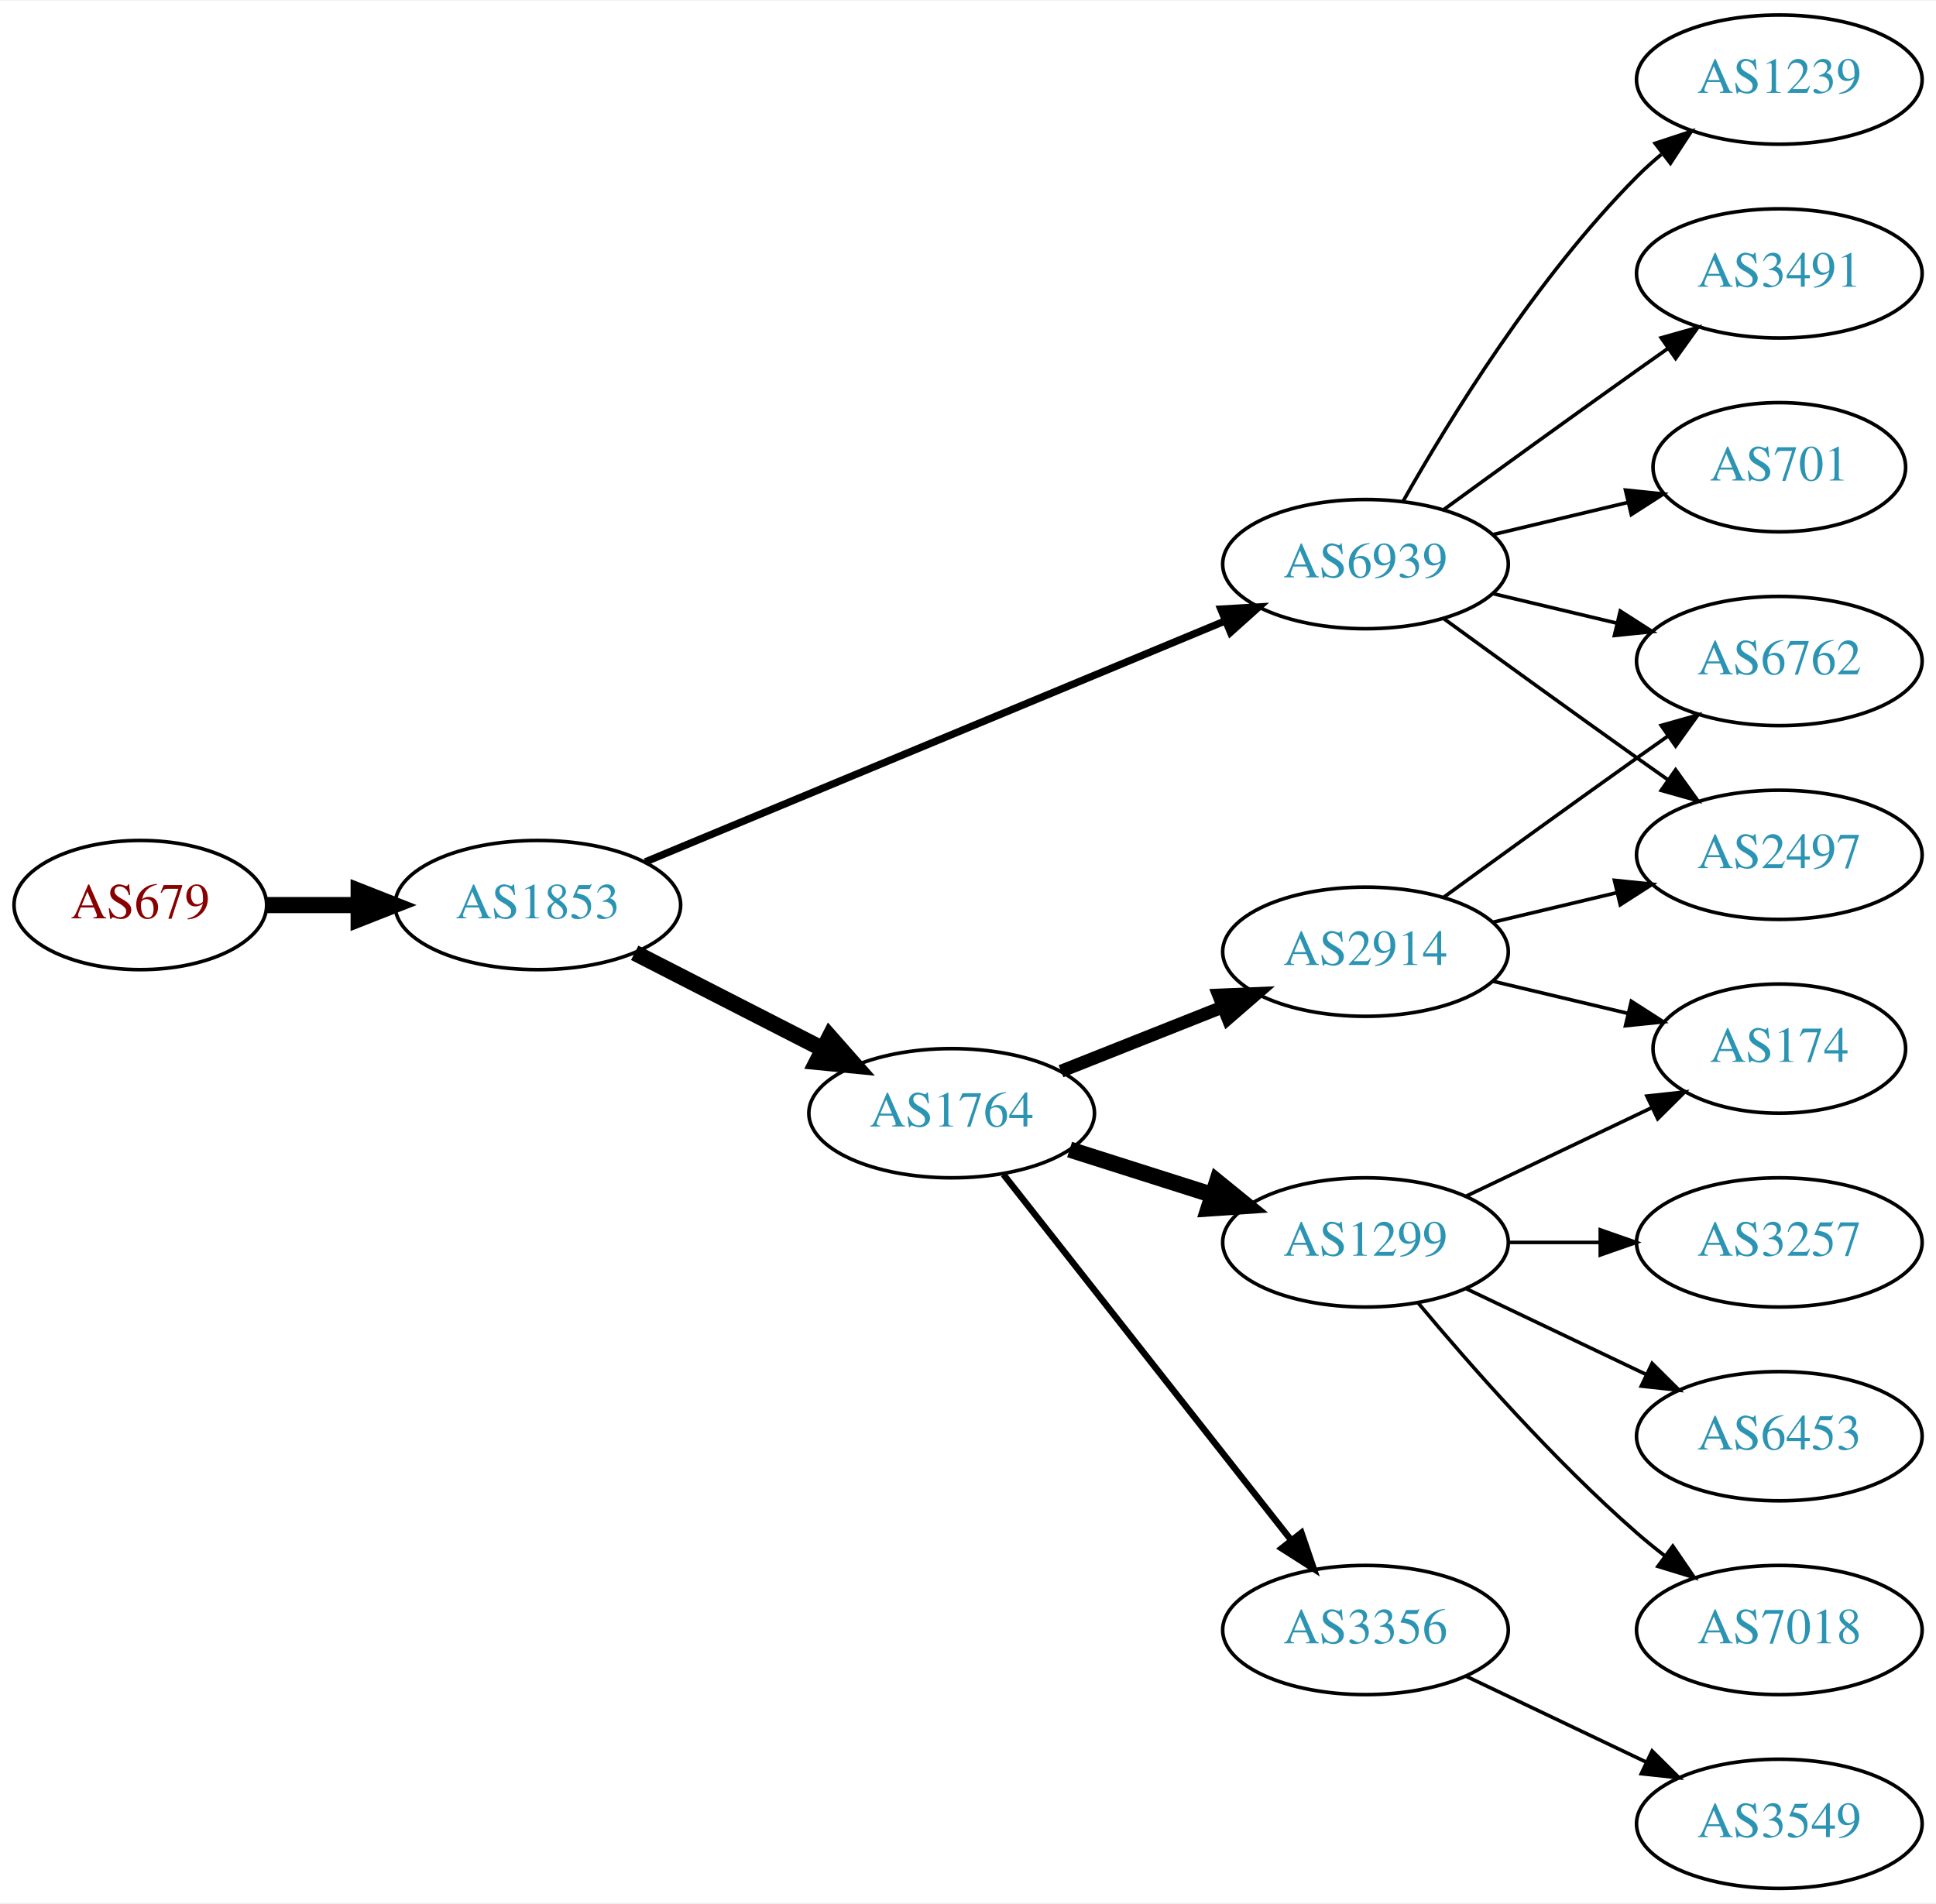
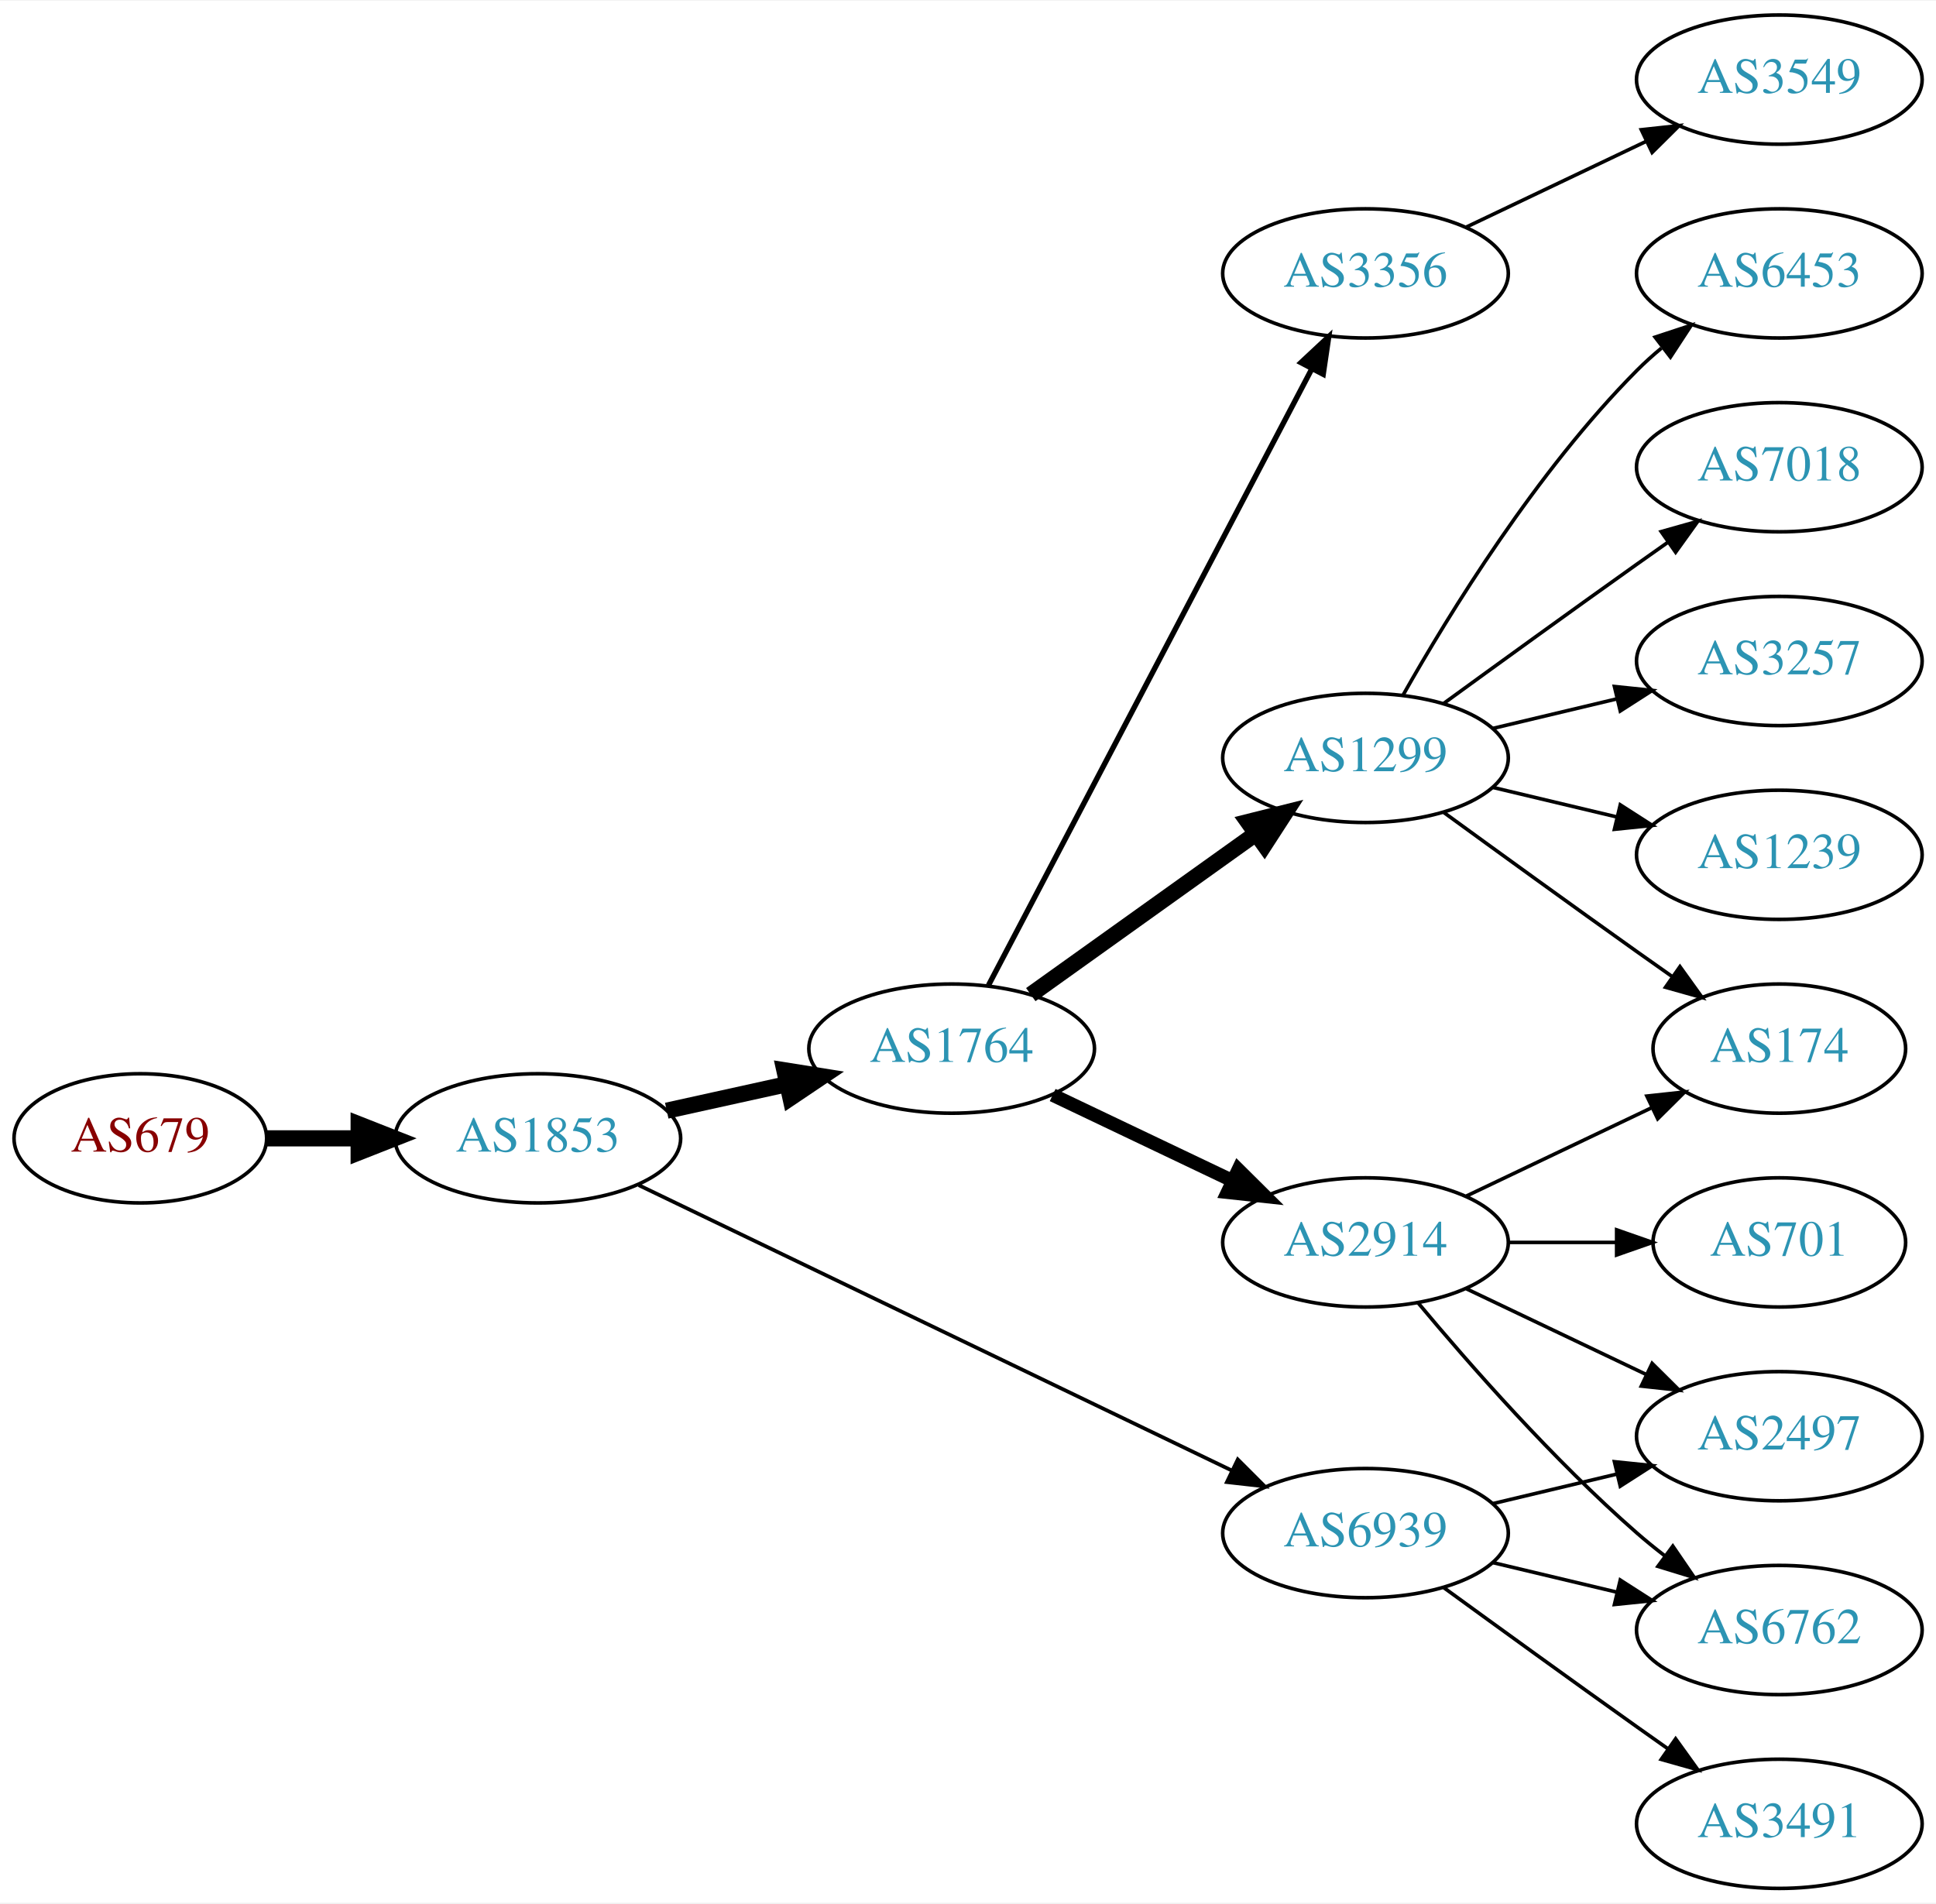
<svg xmlns="http://www.w3.org/2000/svg" xmlns:xlink="http://www.w3.org/1999/xlink" width="539pt" height="530pt" viewBox="0.00 0.00 539.37 530.00">
  <g id="graph0" class="graph" transform="scale(1 1) rotate(0) translate(4 526)">
    <polygon fill="white" stroke="none" points="-4,4 -4,-526 535.366,-526 535.366,4 -4,4" />
    <g id="node1" class="node">
      <g id="a_node1">
        <a xlink:href="/asn/679" xlink:title="AS679 ~ Technische Universitaet Wien [AT]">
-           <ellipse fill="#ffffff" stroke="black" cx="35.097" cy="-274" rx="35.194" ry="18" />
-           <text text-anchor="middle" x="35.097" y="-270.3" font-family="Times,serif" font-size="14.00" fill="#880000">AS679</text>
+           <ellipse fill="#ffffff" stroke="black" cx="35.097" cy="-209" rx="35.194" ry="18" />
+           <text text-anchor="middle" x="35.097" y="-205.3" font-family="Times,serif" font-size="14.00" fill="#880000">AS679</text>
        </a>
      </g>
    </g>
    <g id="node2" class="node">
      <g id="a_node2">
        <a xlink:href="/asn/1853" xlink:title="AS1853 ~ ACOnet Backbone [AT]">
-           <ellipse fill="#ffffff" stroke="black" cx="145.84" cy="-274" rx="39.794" ry="18" />
-           <text text-anchor="middle" x="145.84" y="-270.3" font-family="Times,serif" font-size="14.00" fill="#2c94b3">AS1853</text>
+           <ellipse fill="#ffffff" stroke="black" cx="145.84" cy="-209" rx="39.794" ry="18" />
+           <text text-anchor="middle" x="145.84" y="-205.3" font-family="Times,serif" font-size="14.00" fill="#2c94b3">AS1853</text>
        </a>
      </g>
    </g>
    <g id="edge1" class="edge">
-       <path fill="none" stroke="black" stroke-width="4.5" d="M70.206,-274C78.353,-274 87.21,-274 95.881,-274" />
-       <polygon fill="black" stroke="black" stroke-width="4.5" points="95.921,-277.938 105.921,-274 95.921,-270.063 95.921,-277.938" />
+       <path fill="none" stroke="black" stroke-width="4.5" d="M70.206,-209C78.353,-209 87.21,-209 95.881,-209" />
+       <polygon fill="black" stroke="black" stroke-width="4.5" points="95.921,-212.938 105.921,-209 95.921,-205.063 95.921,-212.938" />
    </g>
    <g id="node3" class="node">
      <g id="a_node3">
        <a xlink:href="/asn/1764" xlink:title="AS1764 ~ NEXTLAYER-AS [AT]">
-           <ellipse fill="#ffffff" stroke="black" cx="261.133" cy="-216" rx="39.794" ry="18" />
-           <text text-anchor="middle" x="261.133" y="-212.3" font-family="Times,serif" font-size="14.00" fill="#2c94b3">AS1764</text>
+           <ellipse fill="#ffffff" stroke="black" cx="261.133" cy="-234" rx="39.794" ry="18" />
+           <text text-anchor="middle" x="261.133" y="-230.3" font-family="Times,serif" font-size="14.00" fill="#2c94b3">AS1764</text>
        </a>
      </g>
    </g>
    <g id="edge2" class="edge">
-       <path fill="none" stroke="black" stroke-width="4.5" d="M172.832,-260.694C188.376,-252.736 208.327,-242.522 225.232,-233.868" />
-       <polygon fill="black" stroke="black" stroke-width="4.5" points="227.155,-237.306 234.262,-229.244 223.567,-230.297 227.155,-237.306" />
+       <path fill="none" stroke="black" stroke-width="4.5" d="M181.756,-216.705C192.309,-219.033 204.048,-221.624 215.16,-224.076" />
+       <polygon fill="black" stroke="black" stroke-width="4.5" points="214.524,-227.968 225.137,-226.278 216.221,-220.278 214.524,-227.968" />
    </g>
    <g id="node4" class="node">
      <g id="a_node4">
        <a xlink:href="/asn/6939" xlink:title="AS6939 ~ Hurricane Electric LLC [US]">
-           <ellipse fill="#ffffff" stroke="black" cx="376.426" cy="-369" rx="39.794" ry="18" />
-           <text text-anchor="middle" x="376.426" y="-365.3" font-family="Times,serif" font-size="14.00" fill="#2c94b3">AS6939</text>
+           <ellipse fill="#ffffff" stroke="black" cx="376.426" cy="-99" rx="39.794" ry="18" />
+           <text text-anchor="middle" x="376.426" y="-95.3" font-family="Times,serif" font-size="14.00" fill="#2c94b3">AS6939</text>
        </a>
      </g>
    </g>
    <g id="edge3" class="edge">
-       <path fill="none" stroke="black" stroke-width="2.045" d="M175.791,-286.032C216.755,-303.056 291.7,-334.203 337.196,-353.112" />
-       <polygon fill="black" stroke="black" stroke-width="2.045" points="336.133,-356.46 346.711,-357.066 338.82,-349.996 336.133,-356.46" />
+       <path fill="none" stroke="black" stroke-width="1.038" d="M173.96,-195.95C215.032,-176.185 293.081,-138.626 339.046,-116.507" />
+       <polygon fill="black" stroke="black" stroke-width="1.038" points="340.849,-119.524 348.342,-112.033 337.813,-113.216 340.849,-119.524" />
    </g>
    <g id="node5" class="node">
      <g id="a_node5">
-         <a xlink:href="/asn/1299" xlink:title="AS1299 ~ Telia Carrier [EU]">
+         <a xlink:href="/asn/2914" xlink:title="AS2914 ~ NTT America, Inc. [US]">
          <ellipse fill="#ffffff" stroke="black" cx="376.426" cy="-180" rx="39.794" ry="18" />
-           <text text-anchor="middle" x="376.426" y="-176.3" font-family="Times,serif" font-size="14.00" fill="#2c94b3">AS1299</text>
+           <text text-anchor="middle" x="376.426" y="-176.3" font-family="Times,serif" font-size="14.00" fill="#2c94b3">AS2914</text>
        </a>
      </g>
    </g>
    <g id="edge4" class="edge">
-       <path fill="none" stroke="black" stroke-width="4.5" d="M293.993,-205.876C306.301,-201.965 320.554,-197.436 333.663,-193.271" />
-       <polygon fill="black" stroke="black" stroke-width="4.5" points="335.075,-196.954 343.413,-190.173 332.69,-189.448 335.075,-196.954" />
+       <path fill="none" stroke="black" stroke-width="3.75" d="M289.27,-221.066C304.264,-213.919 323.085,-204.948 339.308,-197.215" />
+       <polygon fill="black" stroke="black" stroke-width="3.75" points="340.99,-200.291 348.511,-192.829 337.978,-193.972 340.99,-200.291" />
    </g>
    <g id="node6" class="node">
      <g id="a_node6">
-         <a xlink:href="/asn/3356" xlink:title="AS3356 ~ Level 3 Parent, LLC [US]">
-           <ellipse fill="#ffffff" stroke="black" cx="376.426" cy="-72" rx="39.794" ry="18" />
-           <text text-anchor="middle" x="376.426" y="-68.3" font-family="Times,serif" font-size="14.00" fill="#2c94b3">AS3356</text>
+         <a xlink:href="/asn/1299" xlink:title="AS1299 ~ Telia Carrier [EU]">
+           <ellipse fill="#ffffff" stroke="black" cx="376.426" cy="-315" rx="39.794" ry="18" />
+           <text text-anchor="middle" x="376.426" y="-311.3" font-family="Times,serif" font-size="14.00" fill="#2c94b3">AS1299</text>
        </a>
      </g>
    </g>
    <g id="edge5" class="edge">
-       <path fill="none" stroke="black" stroke-width="1.8" d="M275.574,-198.916C295.42,-173.692 332.683,-126.328 355.65,-97.137" />
-       <polygon fill="black" stroke="black" stroke-width="1.8" points="358.57,-99.085 362.003,-89.062 353.069,-94.757 358.57,-99.085" />
+       <path fill="none" stroke="black" stroke-width="4.5" d="M283.177,-249.046C300.792,-261.639 326.13,-279.755 345.796,-293.816" />
+       <polygon fill="black" stroke="black" stroke-width="4.5" points="343.686,-297.147 354.11,-299.76 348.266,-290.741 343.686,-297.147" />
    </g>
    <g id="node7" class="node">
      <g id="a_node7">
-         <a xlink:href="/asn/2914" xlink:title="AS2914 ~ NTT America, Inc. [US]">
-           <ellipse fill="#ffffff" stroke="black" cx="376.426" cy="-261" rx="39.794" ry="18" />
-           <text text-anchor="middle" x="376.426" y="-257.3" font-family="Times,serif" font-size="14.00" fill="#2c94b3">AS2914</text>
+         <a xlink:href="/asn/3356" xlink:title="AS3356 ~ Level 3 Parent, LLC [US]">
+           <ellipse fill="#ffffff" stroke="black" cx="376.426" cy="-450" rx="39.794" ry="18" />
+           <text text-anchor="middle" x="376.426" y="-446.3" font-family="Times,serif" font-size="14.00" fill="#2c94b3">AS3356</text>
        </a>
      </g>
    </g>
    <g id="edge6" class="edge">
-       <path fill="none" stroke="black" stroke-width="3.6" d="M291.604,-227.706C305.372,-233.174 321.947,-239.758 336.711,-245.622" />
-       <polygon fill="black" stroke="black" stroke-width="3.6" points="335.517,-248.914 346.103,-249.353 338.101,-242.409 335.517,-248.914" />
-     </g>
-     <g id="node8" class="node">
-       <g id="a_node8">
-         <a xlink:href="/asn/701" xlink:title="AS701 ~ UUNET [US]">
-           <ellipse fill="#ffffff" stroke="black" cx="491.719" cy="-396" rx="35.194" ry="18" />
-           <text text-anchor="middle" x="491.719" y="-392.3" font-family="Times,serif" font-size="14.00" fill="#2c94b3">AS701</text>
-         </a>
-       </g>
-     </g>
-     <g id="edge7" class="edge">
-       <path fill="none" stroke="black" d="M412.033,-377.248C423.828,-380.058 437.133,-383.229 449.4,-386.153" />
-       <polygon fill="black" stroke="black" points="448.866,-389.624 459.405,-388.537 450.489,-382.814 448.866,-389.624" />
-     </g>
-     <g id="node9" class="node">
-       <g id="a_node9">
-         <a xlink:href="/asn/1239" xlink:title="AS1239 ~ Sprint [US]">
-           <ellipse fill="#ffffff" stroke="black" cx="491.719" cy="-504" rx="39.794" ry="18" />
-           <text text-anchor="middle" x="491.719" y="-500.3" font-family="Times,serif" font-size="14.00" fill="#2c94b3">AS1239</text>
-         </a>
-       </g>
-     </g>
-     <g id="edge8" class="edge">
-       <path fill="none" stroke="black" d="M386.886,-386.49C399.668,-409.096 424.1,-448.886 452.073,-477 454.183,-479.121 456.479,-481.188 458.865,-483.171" />
-       <polygon fill="black" stroke="black" points="457.117,-486.242 467.18,-489.556 461.38,-480.69 457.117,-486.242" />
-     </g>
-     <g id="node10" class="node">
-       <g id="a_node10">
+       <path fill="none" stroke="black" stroke-width="1.5" d="M271.404,-251.676C291.246,-289.505 337.924,-378.499 361.41,-423.278" />
+       <polygon fill="black" stroke="black" stroke-width="1.5" points="358.441,-425.152 366.186,-432.383 364.64,-421.901 358.441,-425.152" />
+     </g>
+     <g id="node14" class="node">
+       <g id="a_node14">
+         <a xlink:href="/asn/6762" xlink:title="AS6762 ~ TELECOM ITALIA SPARKLE S.p.A. [IT]">
+           <ellipse fill="#ffffff" stroke="black" cx="491.719" cy="-72" rx="39.794" ry="18" />
+           <text text-anchor="middle" x="491.719" y="-68.3" font-family="Times,serif" font-size="14.00" fill="#2c94b3">AS6762</text>
+         </a>
+       </g>
+     </g>
+     <g id="edge13" class="edge">
+       <path fill="none" stroke="black" d="M412.033,-90.752C422.905,-88.162 435.059,-85.265 446.502,-82.538" />
+       <polygon fill="black" stroke="black" points="447.408,-85.92 456.324,-80.197 445.785,-79.111 447.408,-85.92" />
+     </g>
+     <g id="node15" class="node">
+       <g id="a_node15">
        <a xlink:href="/asn/2497" xlink:title="AS2497 ~ Internet Initiative Japan Inc. [JP]">
-           <ellipse fill="#ffffff" stroke="black" cx="491.719" cy="-288" rx="39.794" ry="18" />
-           <text text-anchor="middle" x="491.719" y="-284.3" font-family="Times,serif" font-size="14.00" fill="#2c94b3">AS2497</text>
-         </a>
-       </g>
-     </g>
-     <g id="edge9" class="edge">
-       <path fill="none" stroke="black" d="M398.274,-353.778C413.208,-342.909 433.822,-327.975 452.073,-315 454.893,-312.995 457.836,-310.915 460.784,-308.841" />
-       <polygon fill="black" stroke="black" points="462.83,-311.681 469.009,-303.074 458.812,-305.95 462.83,-311.681" />
+           <ellipse fill="#ffffff" stroke="black" cx="491.719" cy="-126" rx="39.794" ry="18" />
+           <text text-anchor="middle" x="491.719" y="-122.3" font-family="Times,serif" font-size="14.00" fill="#2c94b3">AS2497</text>
+         </a>
+       </g>
+     </g>
+     <g id="edge14" class="edge">
+       <path fill="none" stroke="black" d="M412.033,-107.248C422.905,-109.838 435.059,-112.735 446.502,-115.462" />
+       <polygon fill="black" stroke="black" points="445.785,-118.889 456.324,-117.803 447.408,-112.08 445.785,-118.889" />
+     </g>
+     <g id="node16" class="node">
+       <g id="a_node16">
+         <a xlink:href="/asn/3491" xlink:title="AS3491 ~ PCCW Global, Inc. [US]">
+           <ellipse fill="#ffffff" stroke="black" cx="491.719" cy="-18" rx="39.794" ry="18" />
+           <text text-anchor="middle" x="491.719" y="-14.3" font-family="Times,serif" font-size="14.00" fill="#2c94b3">AS3491</text>
+         </a>
+       </g>
+     </g>
+     <g id="edge15" class="edge">
+       <path fill="none" stroke="black" d="M398.274,-83.778C413.208,-72.909 433.822,-57.975 452.073,-45 454.893,-42.995 457.836,-40.915 460.784,-38.841" />
+       <polygon fill="black" stroke="black" points="462.83,-41.681 469.009,-33.074 458.812,-35.95 462.83,-41.681" />
    </g>
    <g id="node11" class="node">
      <g id="a_node11">
-         <a xlink:href="/asn/6762" xlink:title="AS6762 ~ TELECOM ITALIA SPARKLE S.p.A. [IT]">
-           <ellipse fill="#ffffff" stroke="black" cx="491.719" cy="-342" rx="39.794" ry="18" />
-           <text text-anchor="middle" x="491.719" y="-338.3" font-family="Times,serif" font-size="14.00" fill="#2c94b3">AS6762</text>
-         </a>
-       </g>
-     </g>
-     <g id="edge10" class="edge">
-       <path fill="none" stroke="black" d="M412.033,-360.752C422.905,-358.162 435.059,-355.265 446.502,-352.538" />
-       <polygon fill="black" stroke="black" points="447.408,-355.92 456.324,-350.197 445.785,-349.111 447.408,-355.92" />
-     </g>
-     <g id="node12" class="node">
-       <g id="a_node12">
-         <a xlink:href="/asn/3491" xlink:title="AS3491 ~ PCCW Global, Inc. [US]">
-           <ellipse fill="#ffffff" stroke="black" cx="491.719" cy="-450" rx="39.794" ry="18" />
-           <text text-anchor="middle" x="491.719" y="-446.3" font-family="Times,serif" font-size="14.00" fill="#2c94b3">AS3491</text>
-         </a>
-       </g>
-     </g>
-     <g id="edge11" class="edge">
-       <path fill="none" stroke="black" d="M398.274,-384.222C413.208,-395.091 433.822,-410.025 452.073,-423 454.893,-425.005 457.836,-427.085 460.784,-429.159" />
-       <polygon fill="black" stroke="black" points="458.812,-432.05 469.009,-434.926 462.83,-426.319 458.812,-432.05" />
-     </g>
-     <g id="node14" class="node">
-       <g id="a_node14">
        <a xlink:href="/asn/174" xlink:title="AS174 ~ Cogent Communications [US]">
          <ellipse fill="#ffffff" stroke="black" cx="491.719" cy="-234" rx="35.194" ry="18" />
          <text text-anchor="middle" x="491.719" y="-230.3" font-family="Times,serif" font-size="14.00" fill="#2c94b3">AS174</text>
        </a>
      </g>
    </g>
-     <g id="edge19" class="edge">
+     <g id="edge16" class="edge">
      <path fill="none" stroke="black" d="M404.563,-192.934C419.994,-200.29 439.48,-209.577 456.015,-217.459" />
      <polygon fill="black" stroke="black" points="454.824,-220.768 465.357,-221.911 457.836,-214.449 454.824,-220.768" />
-     </g>
-     <g id="node15" class="node">
-       <g id="a_node15">
-         <a xlink:href="/asn/3257" xlink:title="AS3257 ~ GTT [DE]">
-           <ellipse fill="#ffffff" stroke="black" cx="491.719" cy="-180" rx="39.794" ry="18" />
-           <text text-anchor="middle" x="491.719" y="-176.3" font-family="Times,serif" font-size="14.00" fill="#2c94b3">AS3257</text>
-         </a>
-       </g>
-     </g>
-     <g id="edge16" class="edge">
-       <path fill="none" stroke="black" d="M416.098,-180C424.301,-180 433.065,-180 441.598,-180" />
-       <polygon fill="black" stroke="black" points="441.837,-183.5 451.837,-180 441.837,-176.5 441.837,-183.5" />
-     </g>
-     <g id="node16" class="node">
-       <g id="a_node16">
-         <a xlink:href="/asn/6453" xlink:title="AS6453 ~ TATA COMMUNICATIONS (AMERICA) INC [US]">
-           <ellipse fill="#ffffff" stroke="black" cx="491.719" cy="-126" rx="39.794" ry="18" />
-           <text text-anchor="middle" x="491.719" y="-122.3" font-family="Times,serif" font-size="14.00" fill="#2c94b3">AS6453</text>
-         </a>
-       </g>
-     </g>
-     <g id="edge17" class="edge">
-       <path fill="none" stroke="black" d="M404.563,-167.066C419.557,-159.919 438.378,-150.948 454.601,-143.215" />
-       <polygon fill="black" stroke="black" points="456.283,-146.291 463.804,-138.829 453.271,-139.972 456.283,-146.291" />
-     </g>
-     <g id="node17" class="node">
-       <g id="a_node17">
-         <a xlink:href="/asn/7018" xlink:title="AS7018 ~ AT&amp;T Services, Inc. [US]">
-           <ellipse fill="#ffffff" stroke="black" cx="491.719" cy="-72" rx="39.794" ry="18" />
-           <text text-anchor="middle" x="491.719" y="-68.3" font-family="Times,serif" font-size="14.00" fill="#2c94b3">AS7018</text>
-         </a>
-       </g>
    </g>
    <g id="edge18" class="edge">
      <path fill="none" stroke="black" d="M391.056,-163.183C405.339,-146.071 428.885,-119.255 452.073,-99 454.538,-96.846 457.177,-94.706 459.874,-92.628" />
      <polygon fill="black" stroke="black" points="462.047,-95.375 468.028,-86.63 457.899,-89.736 462.047,-95.375" />
    </g>
+     <g id="edge19" class="edge">
+       <path fill="none" stroke="black" d="M404.563,-167.066C419.557,-159.919 438.378,-150.948 454.601,-143.215" />
+       <polygon fill="black" stroke="black" points="456.283,-146.291 463.804,-138.829 453.271,-139.972 456.283,-146.291" />
+     </g>
+     <g id="node17" class="node">
+       <g id="a_node17">
+         <a xlink:href="/asn/701" xlink:title="AS701 ~ UUNET [US]">
+           <ellipse fill="#ffffff" stroke="black" cx="491.719" cy="-180" rx="35.194" ry="18" />
+           <text text-anchor="middle" x="491.719" y="-176.3" font-family="Times,serif" font-size="14.00" fill="#2c94b3">AS701</text>
+         </a>
+       </g>
+     </g>
+     <g id="edge17" class="edge">
+       <path fill="none" stroke="black" d="M416.098,-180C425.804,-180 436.294,-180 446.257,-180" />
+       <polygon fill="black" stroke="black" points="446.394,-183.5 456.394,-180 446.394,-176.5 446.394,-183.5" />
+     </g>
+     <g id="node8" class="node">
+       <g id="a_node8">
+         <a xlink:href="/asn/7018" xlink:title="AS7018 ~ AT&amp;T Services, Inc. [US]">
+           <ellipse fill="#ffffff" stroke="black" cx="491.719" cy="-396" rx="39.794" ry="18" />
+           <text text-anchor="middle" x="491.719" y="-392.3" font-family="Times,serif" font-size="14.00" fill="#2c94b3">AS7018</text>
+         </a>
+       </g>
+     </g>
+     <g id="edge7" class="edge">
+       <path fill="none" stroke="black" d="M398.274,-330.222C413.208,-341.091 433.822,-356.025 452.073,-369 454.893,-371.005 457.836,-373.085 460.784,-375.159" />
+       <polygon fill="black" stroke="black" points="458.812,-378.05 469.009,-380.926 462.83,-372.319 458.812,-378.05" />
+     </g>
+     <g id="node9" class="node">
+       <g id="a_node9">
+         <a xlink:href="/asn/3257" xlink:title="AS3257 ~ GTT [DE]">
+           <ellipse fill="#ffffff" stroke="black" cx="491.719" cy="-342" rx="39.794" ry="18" />
+           <text text-anchor="middle" x="491.719" y="-338.3" font-family="Times,serif" font-size="14.00" fill="#2c94b3">AS3257</text>
+         </a>
+       </g>
+     </g>
+     <g id="edge8" class="edge">
+       <path fill="none" stroke="black" d="M412.033,-323.248C422.905,-325.838 435.059,-328.735 446.502,-331.462" />
+       <polygon fill="black" stroke="black" points="445.785,-334.889 456.324,-333.803 447.408,-328.08 445.785,-334.889" />
+     </g>
+     <g id="node10" class="node">
+       <g id="a_node10">
+         <a xlink:href="/asn/1239" xlink:title="AS1239 ~ Sprint [US]">
+           <ellipse fill="#ffffff" stroke="black" cx="491.719" cy="-288" rx="39.794" ry="18" />
+           <text text-anchor="middle" x="491.719" y="-284.3" font-family="Times,serif" font-size="14.00" fill="#2c94b3">AS1239</text>
+         </a>
+       </g>
+     </g>
+     <g id="edge9" class="edge">
+       <path fill="none" stroke="black" d="M412.033,-306.752C422.905,-304.162 435.059,-301.265 446.502,-298.538" />
+       <polygon fill="black" stroke="black" points="447.408,-301.92 456.324,-296.197 445.785,-295.111 447.408,-301.92" />
+     </g>
+     <g id="edge10" class="edge">
+       <path fill="none" stroke="black" d="M398.274,-299.778C413.208,-288.909 433.822,-273.975 452.073,-261 455.283,-258.718 458.652,-256.339 462.007,-253.982" />
+       <polygon fill="black" stroke="black" points="464.035,-256.834 470.217,-248.23 460.019,-251.101 464.035,-256.834" />
+     </g>
+     <g id="node12" class="node">
+       <g id="a_node12">
+         <a xlink:href="/asn/6453" xlink:title="AS6453 ~ TATA COMMUNICATIONS (AMERICA) INC [US]">
+           <ellipse fill="#ffffff" stroke="black" cx="491.719" cy="-450" rx="39.794" ry="18" />
+           <text text-anchor="middle" x="491.719" y="-446.3" font-family="Times,serif" font-size="14.00" fill="#2c94b3">AS6453</text>
+         </a>
+       </g>
+     </g>
+     <g id="edge11" class="edge">
+       <path fill="none" stroke="black" d="M386.886,-332.49C399.668,-355.096 424.1,-394.886 452.073,-423 454.183,-425.121 456.479,-427.188 458.865,-429.171" />
+       <polygon fill="black" stroke="black" points="457.117,-432.242 467.18,-435.556 461.38,-426.69 457.117,-432.242" />
+     </g>
    <g id="node13" class="node">
      <g id="a_node13">
        <a xlink:href="/asn/3549" xlink:title="AS3549 ~ Level 3 Parent, LLC [US]">
-           <ellipse fill="#ffffff" stroke="black" cx="491.719" cy="-18" rx="39.794" ry="18" />
-           <text text-anchor="middle" x="491.719" y="-14.3" font-family="Times,serif" font-size="14.00" fill="#2c94b3">AS3549</text>
+           <ellipse fill="#ffffff" stroke="black" cx="491.719" cy="-504" rx="39.794" ry="18" />
+           <text text-anchor="middle" x="491.719" y="-500.3" font-family="Times,serif" font-size="14.00" fill="#2c94b3">AS3549</text>
        </a>
      </g>
    </g>
    <g id="edge12" class="edge">
-       <path fill="none" stroke="black" d="M404.563,-59.066C419.557,-51.919 438.378,-42.948 454.601,-35.215" />
-       <polygon fill="black" stroke="black" points="456.283,-38.291 463.804,-30.829 453.271,-31.972 456.283,-38.291" />
-     </g>
-     <g id="edge15" class="edge">
-       <path fill="none" stroke="black" d="M412.033,-269.248C422.905,-271.838 435.059,-274.735 446.502,-277.462" />
-       <polygon fill="black" stroke="black" points="445.785,-280.889 456.324,-279.803 447.408,-274.08 445.785,-280.889" />
-     </g>
-     <g id="edge13" class="edge">
-       <path fill="none" stroke="black" d="M398.274,-276.222C413.208,-287.091 433.822,-302.025 452.073,-315 454.893,-317.005 457.836,-319.085 460.784,-321.159" />
-       <polygon fill="black" stroke="black" points="458.812,-324.05 469.009,-326.926 462.83,-318.319 458.812,-324.05" />
-     </g>
-     <g id="edge14" class="edge">
-       <path fill="none" stroke="black" d="M412.033,-252.752C423.828,-249.942 437.133,-246.771 449.4,-243.847" />
-       <polygon fill="black" stroke="black" points="450.489,-247.186 459.405,-241.463 448.866,-240.376 450.489,-247.186" />
+       <path fill="none" stroke="black" d="M404.563,-462.934C419.557,-470.081 438.378,-479.052 454.601,-486.785" />
+       <polygon fill="black" stroke="black" points="453.271,-490.028 463.804,-491.171 456.283,-483.709 453.271,-490.028" />
    </g>
  </g>
</svg>
